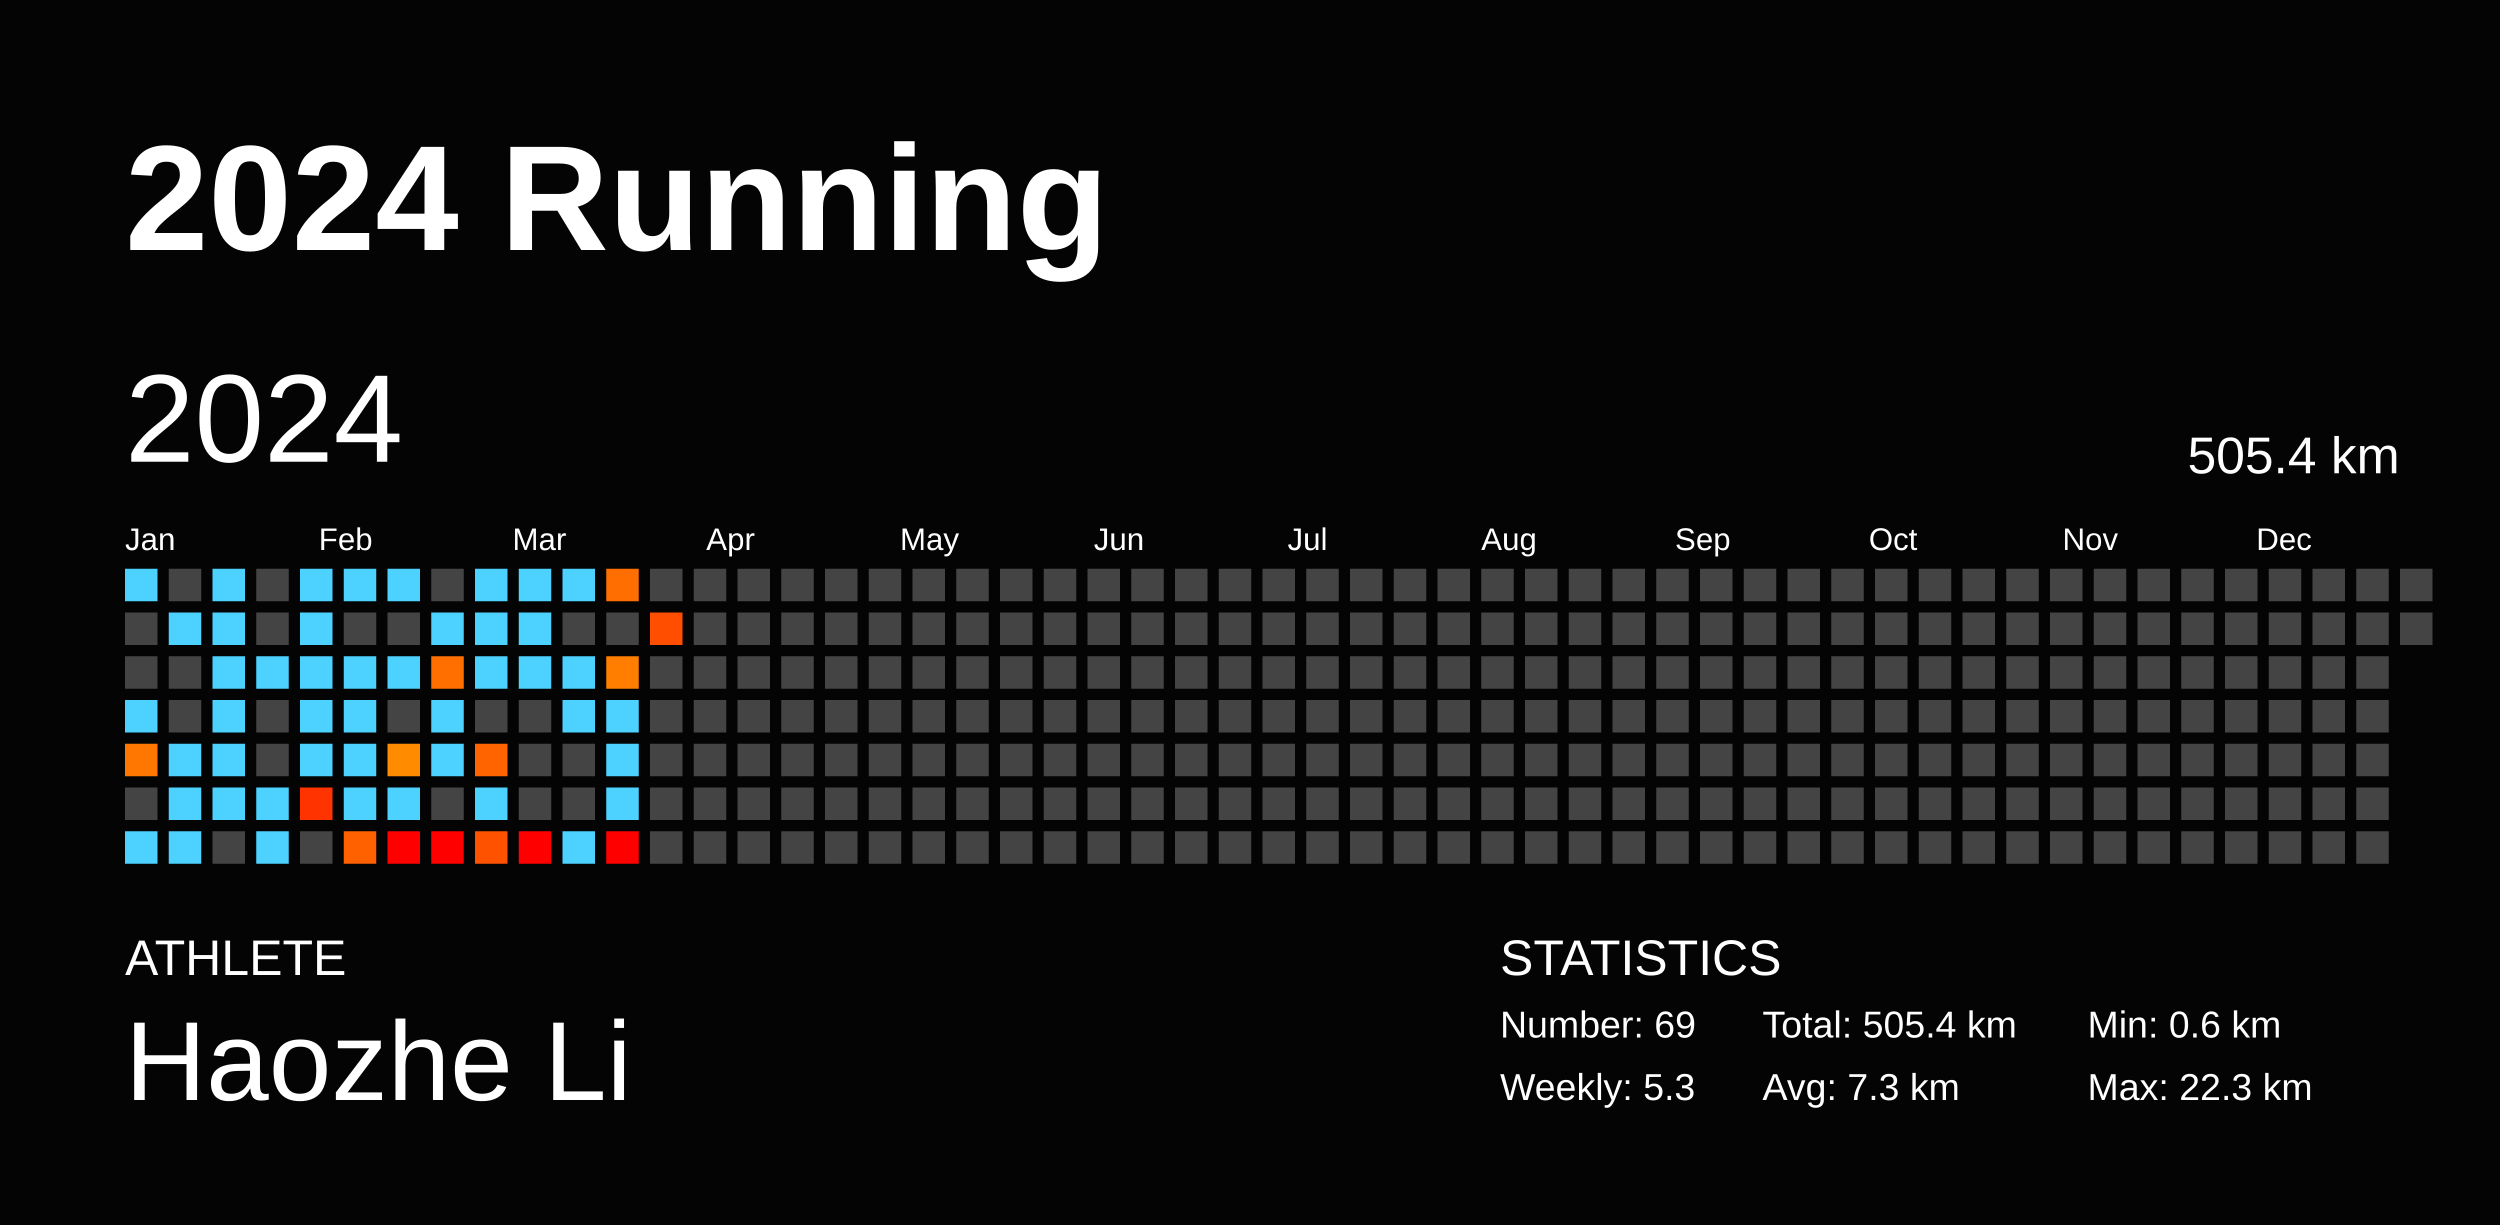
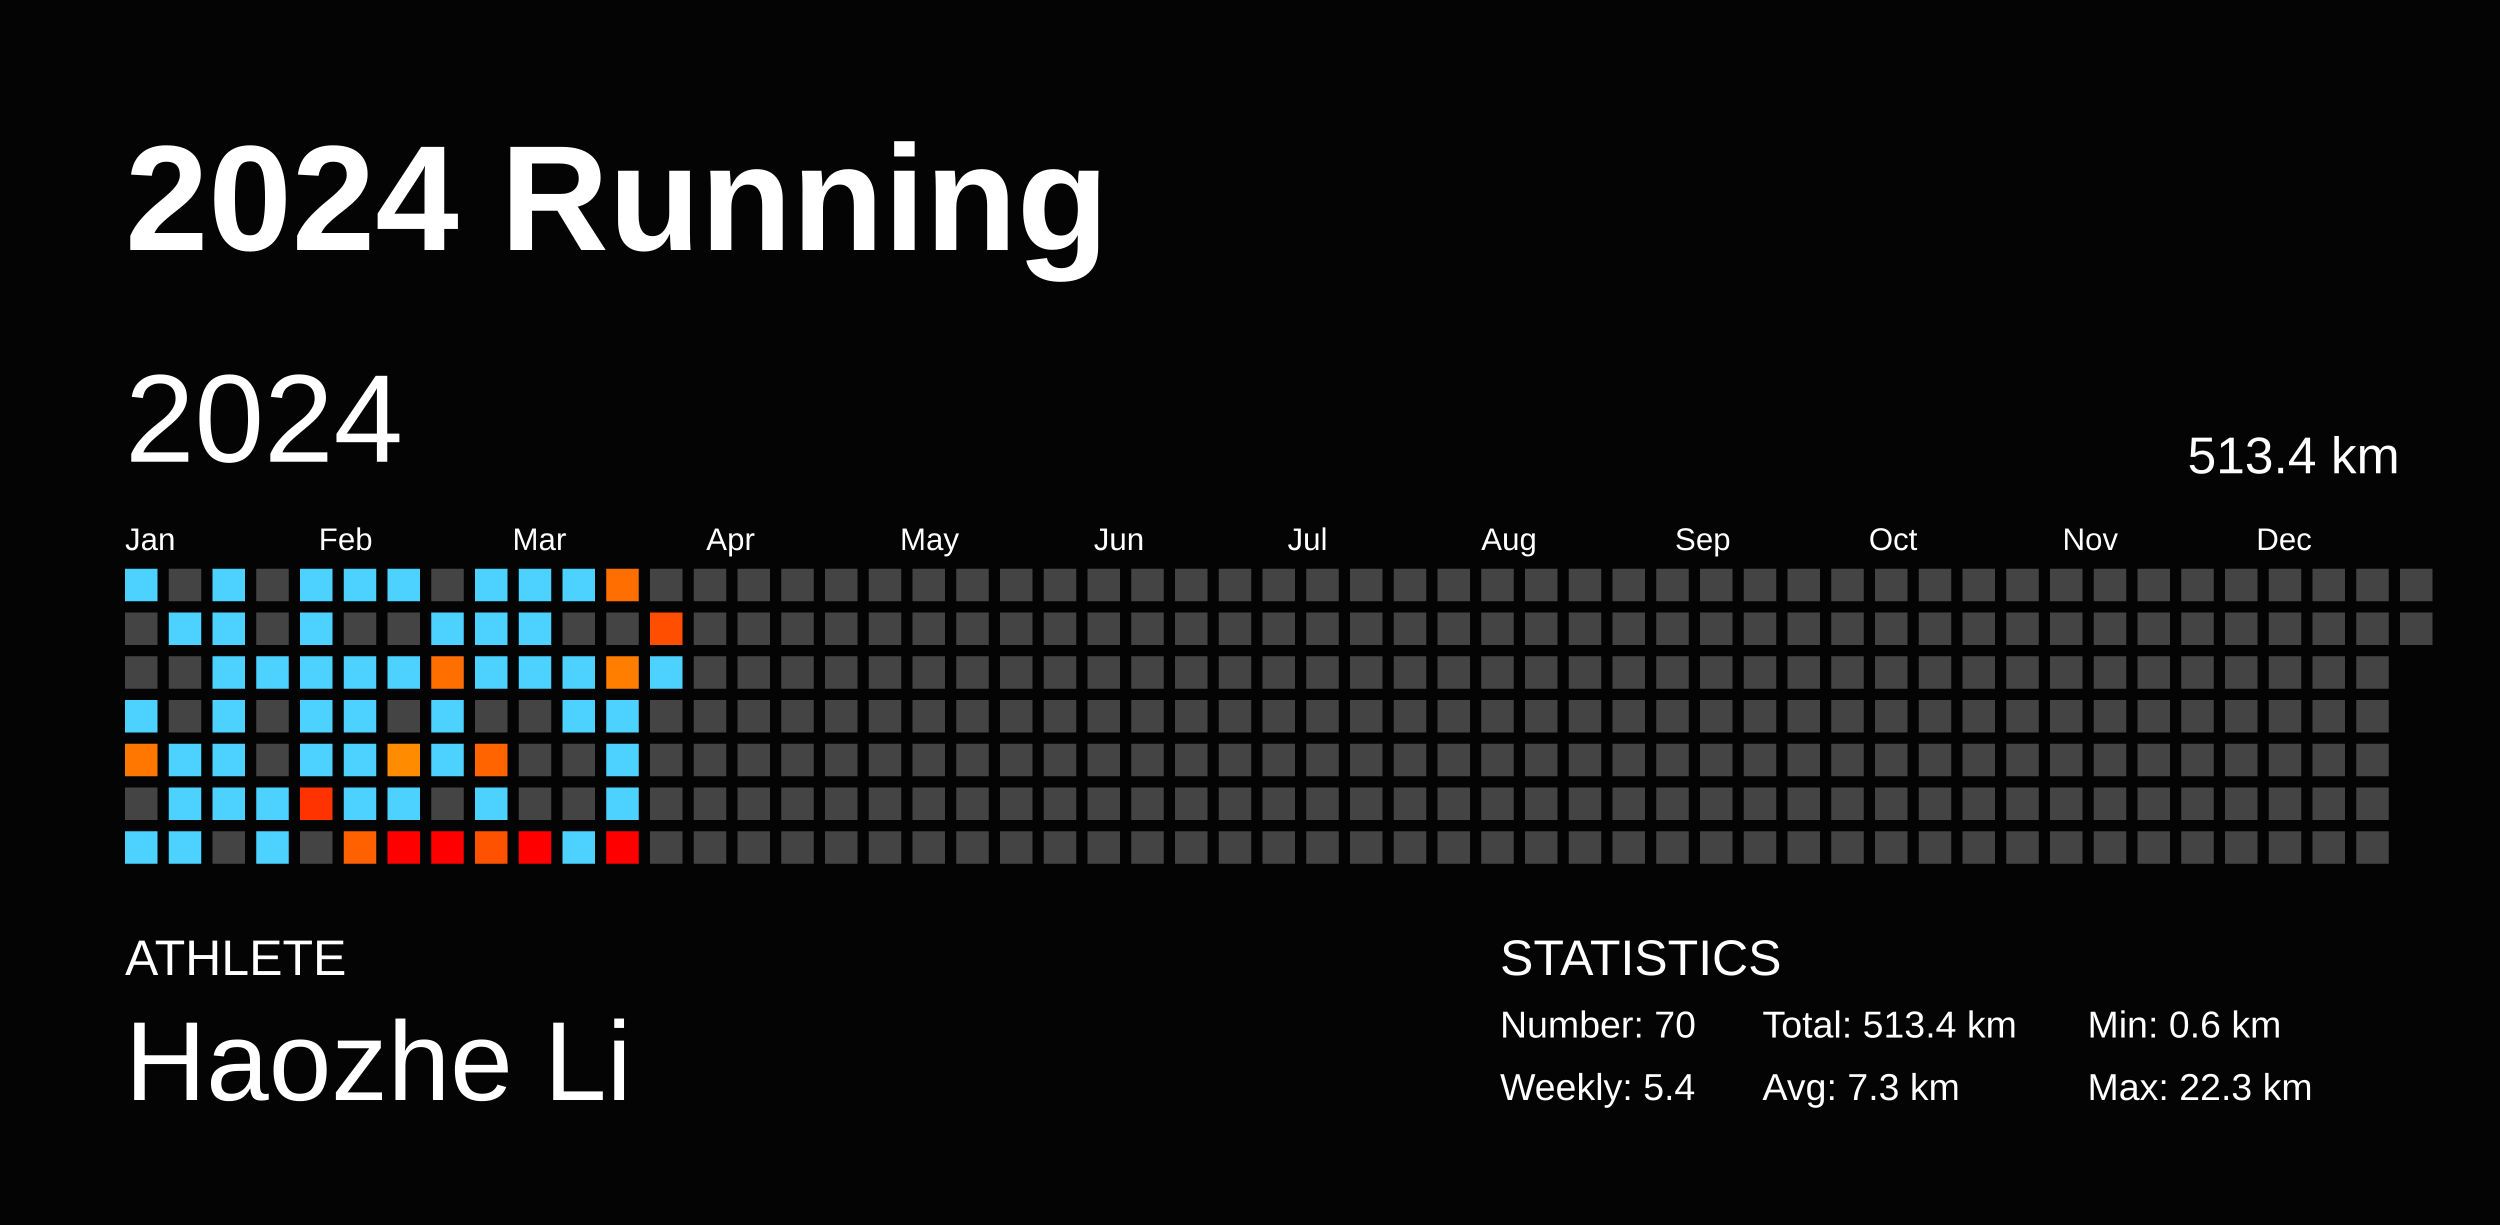
<svg xmlns="http://www.w3.org/2000/svg" baseProfile="full" height="98mm" version="1.1" viewBox="0,0,200,98" width="200mm">
  <defs />
  <rect fill="#040404" height="98" width="200" x="0" y="0" />
  <text fill="#FFFFFF" style="font-size:12px; font-family:Arial; font-weight:bold;" x="10" y="20">2024 Running</text>
  <text fill="#FFFFFF" style="font-size:4px; font-family:Arial" x="10" y="78">ATHLETE</text>
  <text fill="#FFFFFF" style="font-size:9px; font-family:Arial" x="10" y="88">Haozhe Li</text>
  <text fill="#FFFFFF" style="font-size:4px; font-family:Arial" x="120" y="78">STATISTICS</text>
-   <text fill="#FFFFFF" style="font-size:3px; font-family:Arial" x="120" y="83">Number: 69</text>
-   <text fill="#FFFFFF" style="font-size:3px; font-family:Arial" x="120" y="88">Weekly: 5.3</text>
-   <text fill="#FFFFFF" style="font-size:3px; font-family:Arial" x="141" y="83">Total: 505.4 km</text>
+   <text fill="#FFFFFF" style="font-size:3px; font-family:Arial" x="120" y="83">Number: 70</text>
+   <text fill="#FFFFFF" style="font-size:3px; font-family:Arial" x="120" y="88">Weekly: 5.4</text>
+   <text fill="#FFFFFF" style="font-size:3px; font-family:Arial" x="141" y="83">Total: 513.4 km</text>
  <text fill="#FFFFFF" style="font-size:3px; font-family:Arial" x="141" y="88">Avg: 7.3 km</text>
  <text fill="#FFFFFF" style="font-size:3px; font-family:Arial" x="167" y="83">Min: 0.6 km</text>
  <text fill="#FFFFFF" style="font-size:3px; font-family:Arial" x="167" y="88">Max: 22.3 km</text>
  <text dominant-baseline="hanging" fill="#FFFFFF" style="font-size:10.0px; font-family:Arial;" x="10" y="30">2024</text>
-   <text dominant-baseline="hanging" fill="#FFFFFF" style="font-size:4.125px; font-family:Arial;" x="175" y="35">505.4 km</text>
+   <text dominant-baseline="hanging" fill="#FFFFFF" style="font-size:4.125px; font-family:Arial;" x="175" y="35">513.4 km</text>
  <text fill="#FFFFFF" style="font-size:2.5px; font-family:Arial" x="10.0" y="44">Jan</text>
  <text fill="#FFFFFF" style="font-size:2.5px; font-family:Arial" x="25.5" y="44">Feb</text>
  <text fill="#FFFFFF" style="font-size:2.5px; font-family:Arial" x="41.0" y="44">Mar</text>
  <text fill="#FFFFFF" style="font-size:2.5px; font-family:Arial" x="56.5" y="44">Apr</text>
  <text fill="#FFFFFF" style="font-size:2.5px; font-family:Arial" x="72.0" y="44">May</text>
  <text fill="#FFFFFF" style="font-size:2.5px; font-family:Arial" x="87.5" y="44">Jun</text>
  <text fill="#FFFFFF" style="font-size:2.5px; font-family:Arial" x="103.0" y="44">Jul</text>
  <text fill="#FFFFFF" style="font-size:2.5px; font-family:Arial" x="118.5" y="44">Aug</text>
  <text fill="#FFFFFF" style="font-size:2.5px; font-family:Arial" x="134.0" y="44">Sep</text>
  <text fill="#FFFFFF" style="font-size:2.5px; font-family:Arial" x="149.5" y="44">Oct</text>
  <text fill="#FFFFFF" style="font-size:2.5px; font-family:Arial" x="165.0" y="44">Nov</text>
  <text fill="#FFFFFF" style="font-size:2.5px; font-family:Arial" x="180.5" y="44">Dec</text>
  <rect fill="#4dd2ff" height="2.6" width="2.6" x="10.0" y="45.5" />
  <rect fill="#444444" height="2.6" width="2.6" x="10.0" y="49.0" />
  <rect fill="#444444" height="2.6" width="2.6" x="10.0" y="52.5" />
  <rect fill="#4dd2ff" height="2.6" width="2.6" x="10.0" y="56.0" />
  <rect fill="#ff7700" height="2.6" width="2.6" x="10.0" y="59.5" />
  <rect fill="#444444" height="2.6" width="2.6" x="10.0" y="63.0" />
  <rect fill="#4dd2ff" height="2.6" width="2.6" x="10.0" y="66.5" />
  <rect fill="#444444" height="2.6" width="2.6" x="13.5" y="45.5" />
  <rect fill="#4dd2ff" height="2.6" width="2.6" x="13.5" y="49.0" />
  <rect fill="#444444" height="2.6" width="2.6" x="13.5" y="52.5" />
  <rect fill="#444444" height="2.6" width="2.6" x="13.5" y="56.0" />
  <rect fill="#4dd2ff" height="2.6" width="2.6" x="13.5" y="59.5" />
  <rect fill="#4dd2ff" height="2.6" width="2.6" x="13.5" y="63.0" />
  <rect fill="#4dd2ff" height="2.6" width="2.6" x="13.5" y="66.5" />
  <rect fill="#4dd2ff" height="2.6" width="2.6" x="17.0" y="45.5" />
  <rect fill="#4dd2ff" height="2.6" width="2.6" x="17.0" y="49.0" />
  <rect fill="#4dd2ff" height="2.6" width="2.6" x="17.0" y="52.5" />
  <rect fill="#4dd2ff" height="2.6" width="2.6" x="17.0" y="56.0" />
  <rect fill="#4dd2ff" height="2.6" width="2.6" x="17.0" y="59.5" />
  <rect fill="#4dd2ff" height="2.6" width="2.6" x="17.0" y="63.0" />
  <rect fill="#444444" height="2.6" width="2.6" x="17.0" y="66.5" />
  <rect fill="#444444" height="2.6" width="2.6" x="20.5" y="45.5" />
  <rect fill="#444444" height="2.6" width="2.6" x="20.5" y="49.0" />
  <rect fill="#4dd2ff" height="2.6" width="2.6" x="20.5" y="52.5" />
  <rect fill="#444444" height="2.6" width="2.6" x="20.5" y="56.0" />
  <rect fill="#444444" height="2.6" width="2.6" x="20.5" y="59.5" />
  <rect fill="#4dd2ff" height="2.6" width="2.6" x="20.5" y="63.0" />
  <rect fill="#4dd2ff" height="2.6" width="2.6" x="20.5" y="66.5" />
  <rect fill="#4dd2ff" height="2.6" width="2.6" x="24.0" y="45.5" />
  <rect fill="#4dd2ff" height="2.6" width="2.6" x="24.0" y="49.0" />
  <rect fill="#4dd2ff" height="2.6" width="2.6" x="24.0" y="52.5" />
  <rect fill="#4dd2ff" height="2.6" width="2.6" x="24.0" y="56.0" />
  <rect fill="#4dd2ff" height="2.6" width="2.6" x="24.0" y="59.5" />
  <rect fill="#ff3300" height="2.6" width="2.6" x="24.0" y="63.0" />
  <rect fill="#444444" height="2.6" width="2.6" x="24.0" y="66.5" />
  <rect fill="#4dd2ff" height="2.6" width="2.6" x="27.5" y="45.5" />
  <rect fill="#444444" height="2.6" width="2.6" x="27.5" y="49.0" />
  <rect fill="#4dd2ff" height="2.6" width="2.6" x="27.5" y="52.5" />
  <rect fill="#4dd2ff" height="2.6" width="2.6" x="27.5" y="56.0" />
  <rect fill="#4dd2ff" height="2.6" width="2.6" x="27.5" y="59.5" />
  <rect fill="#4dd2ff" height="2.6" width="2.6" x="27.5" y="63.0" />
  <rect fill="#ff6100" height="2.6" width="2.6" x="27.5" y="66.5" />
  <rect fill="#4dd2ff" height="2.6" width="2.6" x="31.0" y="45.5" />
  <rect fill="#444444" height="2.6" width="2.6" x="31.0" y="49.0" />
  <rect fill="#4dd2ff" height="2.6" width="2.6" x="31.0" y="52.5" />
  <rect fill="#444444" height="2.6" width="2.6" x="31.0" y="56.0" />
  <rect fill="#ff8c00" height="2.6" width="2.6" x="31.0" y="59.5" />
  <rect fill="#4dd2ff" height="2.6" width="2.6" x="31.0" y="63.0" />
  <rect fill="red" height="2.6" width="2.6" x="31.0" y="66.5" />
  <rect fill="#444444" height="2.6" width="2.6" x="34.5" y="45.5" />
  <rect fill="#4dd2ff" height="2.6" width="2.6" x="34.5" y="49.0" />
  <rect fill="#ff6f00" height="2.6" width="2.6" x="34.5" y="52.5" />
  <rect fill="#4dd2ff" height="2.6" width="2.6" x="34.5" y="56.0" />
  <rect fill="#4dd2ff" height="2.6" width="2.6" x="34.5" y="59.5" />
  <rect fill="#444444" height="2.6" width="2.6" x="34.5" y="63.0" />
  <rect fill="red" height="2.6" width="2.6" x="34.5" y="66.5" />
  <rect fill="#4dd2ff" height="2.6" width="2.6" x="38.0" y="45.5" />
  <rect fill="#4dd2ff" height="2.6" width="2.6" x="38.0" y="49.0" />
  <rect fill="#4dd2ff" height="2.6" width="2.6" x="38.0" y="52.5" />
  <rect fill="#444444" height="2.6" width="2.6" x="38.0" y="56.0" />
  <rect fill="#ff6400" height="2.6" width="2.6" x="38.0" y="59.5" />
  <rect fill="#4dd2ff" height="2.6" width="2.6" x="38.0" y="63.0" />
  <rect fill="#ff5200" height="2.6" width="2.6" x="38.0" y="66.5" />
  <rect fill="#4dd2ff" height="2.6" width="2.6" x="41.5" y="45.5" />
  <rect fill="#4dd2ff" height="2.6" width="2.6" x="41.5" y="49.0" />
  <rect fill="#4dd2ff" height="2.6" width="2.6" x="41.5" y="52.5" />
  <rect fill="#444444" height="2.6" width="2.6" x="41.5" y="56.0" />
  <rect fill="#444444" height="2.6" width="2.6" x="41.5" y="59.5" />
  <rect fill="#444444" height="2.6" width="2.6" x="41.5" y="63.0" />
  <rect fill="red" height="2.6" width="2.6" x="41.5" y="66.5" />
  <rect fill="#4dd2ff" height="2.6" width="2.6" x="45.0" y="45.5" />
  <rect fill="#444444" height="2.6" width="2.6" x="45.0" y="49.0" />
  <rect fill="#4dd2ff" height="2.6" width="2.6" x="45.0" y="52.5" />
  <rect fill="#4dd2ff" height="2.6" width="2.6" x="45.0" y="56.0" />
  <rect fill="#444444" height="2.6" width="2.6" x="45.0" y="59.5" />
  <rect fill="#444444" height="2.6" width="2.6" x="45.0" y="63.0" />
  <rect fill="#4dd2ff" height="2.6" width="2.6" x="45.0" y="66.5" />
  <rect fill="#ff6e00" height="2.6" width="2.6" x="48.5" y="45.5" />
  <rect fill="#444444" height="2.6" width="2.6" x="48.5" y="49.0" />
  <rect fill="#ff7e00" height="2.6" width="2.6" x="48.5" y="52.5" />
  <rect fill="#4dd2ff" height="2.6" width="2.6" x="48.5" y="56.0" />
  <rect fill="#4dd2ff" height="2.6" width="2.6" x="48.5" y="59.5" />
  <rect fill="#4dd2ff" height="2.6" width="2.6" x="48.5" y="63.0" />
  <rect fill="red" height="2.6" width="2.6" x="48.5" y="66.5" />
  <rect fill="#444444" height="2.6" width="2.6" x="52.0" y="45.5" />
  <rect fill="#ff4e00" height="2.6" width="2.6" x="52.0" y="49.0" />
-   <rect fill="#444444" height="2.6" width="2.6" x="52.0" y="52.5" />
+   <rect fill="#4dd2ff" height="2.6" width="2.6" x="52.0" y="52.5" />
  <rect fill="#444444" height="2.6" width="2.6" x="52.0" y="56.0" />
  <rect fill="#444444" height="2.6" width="2.6" x="52.0" y="59.5" />
  <rect fill="#444444" height="2.6" width="2.6" x="52.0" y="63.0" />
  <rect fill="#444444" height="2.6" width="2.6" x="52.0" y="66.5" />
  <rect fill="#444444" height="2.6" width="2.6" x="55.5" y="45.5" />
  <rect fill="#444444" height="2.6" width="2.6" x="55.5" y="49.0" />
  <rect fill="#444444" height="2.6" width="2.6" x="55.5" y="52.5" />
  <rect fill="#444444" height="2.6" width="2.6" x="55.5" y="56.0" />
  <rect fill="#444444" height="2.6" width="2.6" x="55.5" y="59.5" />
  <rect fill="#444444" height="2.6" width="2.6" x="55.5" y="63.0" />
  <rect fill="#444444" height="2.6" width="2.6" x="55.5" y="66.5" />
  <rect fill="#444444" height="2.6" width="2.6" x="59.0" y="45.5" />
  <rect fill="#444444" height="2.6" width="2.6" x="59.0" y="49.0" />
  <rect fill="#444444" height="2.6" width="2.6" x="59.0" y="52.5" />
  <rect fill="#444444" height="2.6" width="2.6" x="59.0" y="56.0" />
  <rect fill="#444444" height="2.6" width="2.6" x="59.0" y="59.5" />
  <rect fill="#444444" height="2.6" width="2.6" x="59.0" y="63.0" />
  <rect fill="#444444" height="2.6" width="2.6" x="59.0" y="66.5" />
  <rect fill="#444444" height="2.6" width="2.6" x="62.5" y="45.5" />
  <rect fill="#444444" height="2.6" width="2.6" x="62.5" y="49.0" />
  <rect fill="#444444" height="2.6" width="2.6" x="62.5" y="52.5" />
  <rect fill="#444444" height="2.6" width="2.6" x="62.5" y="56.0" />
  <rect fill="#444444" height="2.6" width="2.6" x="62.5" y="59.5" />
  <rect fill="#444444" height="2.6" width="2.6" x="62.5" y="63.0" />
  <rect fill="#444444" height="2.6" width="2.6" x="62.5" y="66.5" />
  <rect fill="#444444" height="2.6" width="2.6" x="66.0" y="45.5" />
  <rect fill="#444444" height="2.6" width="2.6" x="66.0" y="49.0" />
  <rect fill="#444444" height="2.6" width="2.6" x="66.0" y="52.5" />
  <rect fill="#444444" height="2.6" width="2.6" x="66.0" y="56.0" />
  <rect fill="#444444" height="2.6" width="2.6" x="66.0" y="59.5" />
  <rect fill="#444444" height="2.6" width="2.6" x="66.0" y="63.0" />
  <rect fill="#444444" height="2.6" width="2.6" x="66.0" y="66.5" />
  <rect fill="#444444" height="2.6" width="2.6" x="69.5" y="45.5" />
  <rect fill="#444444" height="2.6" width="2.6" x="69.5" y="49.0" />
  <rect fill="#444444" height="2.6" width="2.6" x="69.5" y="52.5" />
  <rect fill="#444444" height="2.6" width="2.6" x="69.5" y="56.0" />
  <rect fill="#444444" height="2.6" width="2.6" x="69.5" y="59.5" />
  <rect fill="#444444" height="2.6" width="2.6" x="69.5" y="63.0" />
  <rect fill="#444444" height="2.6" width="2.6" x="69.5" y="66.5" />
  <rect fill="#444444" height="2.6" width="2.6" x="73.0" y="45.5" />
  <rect fill="#444444" height="2.6" width="2.6" x="73.0" y="49.0" />
  <rect fill="#444444" height="2.6" width="2.6" x="73.0" y="52.5" />
  <rect fill="#444444" height="2.6" width="2.6" x="73.0" y="56.0" />
  <rect fill="#444444" height="2.6" width="2.6" x="73.0" y="59.5" />
  <rect fill="#444444" height="2.6" width="2.6" x="73.0" y="63.0" />
  <rect fill="#444444" height="2.6" width="2.6" x="73.0" y="66.5" />
  <rect fill="#444444" height="2.6" width="2.6" x="76.5" y="45.5" />
  <rect fill="#444444" height="2.6" width="2.6" x="76.5" y="49.0" />
  <rect fill="#444444" height="2.6" width="2.6" x="76.5" y="52.5" />
  <rect fill="#444444" height="2.6" width="2.6" x="76.5" y="56.0" />
  <rect fill="#444444" height="2.6" width="2.6" x="76.5" y="59.5" />
  <rect fill="#444444" height="2.6" width="2.6" x="76.5" y="63.0" />
  <rect fill="#444444" height="2.6" width="2.6" x="76.5" y="66.5" />
  <rect fill="#444444" height="2.6" width="2.6" x="80.0" y="45.5" />
  <rect fill="#444444" height="2.6" width="2.6" x="80.0" y="49.0" />
  <rect fill="#444444" height="2.6" width="2.6" x="80.0" y="52.5" />
  <rect fill="#444444" height="2.6" width="2.6" x="80.0" y="56.0" />
  <rect fill="#444444" height="2.6" width="2.6" x="80.0" y="59.5" />
  <rect fill="#444444" height="2.6" width="2.6" x="80.0" y="63.0" />
  <rect fill="#444444" height="2.6" width="2.6" x="80.0" y="66.5" />
  <rect fill="#444444" height="2.6" width="2.6" x="83.5" y="45.5" />
  <rect fill="#444444" height="2.6" width="2.6" x="83.5" y="49.0" />
  <rect fill="#444444" height="2.6" width="2.6" x="83.5" y="52.5" />
  <rect fill="#444444" height="2.6" width="2.6" x="83.5" y="56.0" />
  <rect fill="#444444" height="2.6" width="2.6" x="83.5" y="59.5" />
  <rect fill="#444444" height="2.6" width="2.6" x="83.5" y="63.0" />
  <rect fill="#444444" height="2.6" width="2.6" x="83.5" y="66.5" />
  <rect fill="#444444" height="2.6" width="2.6" x="87.0" y="45.5" />
  <rect fill="#444444" height="2.6" width="2.6" x="87.0" y="49.0" />
  <rect fill="#444444" height="2.6" width="2.6" x="87.0" y="52.5" />
  <rect fill="#444444" height="2.6" width="2.6" x="87.0" y="56.0" />
  <rect fill="#444444" height="2.6" width="2.6" x="87.0" y="59.5" />
  <rect fill="#444444" height="2.6" width="2.6" x="87.0" y="63.0" />
  <rect fill="#444444" height="2.6" width="2.6" x="87.0" y="66.5" />
  <rect fill="#444444" height="2.6" width="2.6" x="90.5" y="45.5" />
  <rect fill="#444444" height="2.6" width="2.6" x="90.5" y="49.0" />
  <rect fill="#444444" height="2.6" width="2.6" x="90.5" y="52.5" />
  <rect fill="#444444" height="2.6" width="2.6" x="90.5" y="56.0" />
  <rect fill="#444444" height="2.6" width="2.6" x="90.5" y="59.5" />
  <rect fill="#444444" height="2.6" width="2.6" x="90.5" y="63.0" />
  <rect fill="#444444" height="2.6" width="2.6" x="90.5" y="66.5" />
  <rect fill="#444444" height="2.6" width="2.6" x="94.0" y="45.5" />
  <rect fill="#444444" height="2.6" width="2.6" x="94.0" y="49.0" />
  <rect fill="#444444" height="2.6" width="2.6" x="94.0" y="52.5" />
  <rect fill="#444444" height="2.6" width="2.6" x="94.0" y="56.0" />
  <rect fill="#444444" height="2.6" width="2.6" x="94.0" y="59.5" />
  <rect fill="#444444" height="2.6" width="2.6" x="94.0" y="63.0" />
  <rect fill="#444444" height="2.6" width="2.6" x="94.0" y="66.5" />
  <rect fill="#444444" height="2.6" width="2.6" x="97.5" y="45.5" />
  <rect fill="#444444" height="2.6" width="2.6" x="97.5" y="49.0" />
  <rect fill="#444444" height="2.6" width="2.6" x="97.5" y="52.5" />
  <rect fill="#444444" height="2.6" width="2.6" x="97.5" y="56.0" />
  <rect fill="#444444" height="2.6" width="2.6" x="97.5" y="59.5" />
  <rect fill="#444444" height="2.6" width="2.6" x="97.5" y="63.0" />
  <rect fill="#444444" height="2.6" width="2.6" x="97.5" y="66.5" />
  <rect fill="#444444" height="2.6" width="2.6" x="101.0" y="45.5" />
  <rect fill="#444444" height="2.6" width="2.6" x="101.0" y="49.0" />
  <rect fill="#444444" height="2.6" width="2.6" x="101.0" y="52.5" />
  <rect fill="#444444" height="2.6" width="2.6" x="101.0" y="56.0" />
  <rect fill="#444444" height="2.6" width="2.6" x="101.0" y="59.5" />
  <rect fill="#444444" height="2.6" width="2.6" x="101.0" y="63.0" />
  <rect fill="#444444" height="2.6" width="2.6" x="101.0" y="66.5" />
  <rect fill="#444444" height="2.6" width="2.6" x="104.5" y="45.5" />
  <rect fill="#444444" height="2.6" width="2.6" x="104.5" y="49.0" />
  <rect fill="#444444" height="2.6" width="2.6" x="104.5" y="52.5" />
  <rect fill="#444444" height="2.6" width="2.6" x="104.5" y="56.0" />
  <rect fill="#444444" height="2.6" width="2.6" x="104.5" y="59.5" />
  <rect fill="#444444" height="2.6" width="2.6" x="104.5" y="63.0" />
  <rect fill="#444444" height="2.6" width="2.6" x="104.5" y="66.5" />
  <rect fill="#444444" height="2.6" width="2.6" x="108.0" y="45.5" />
  <rect fill="#444444" height="2.6" width="2.6" x="108.0" y="49.0" />
  <rect fill="#444444" height="2.6" width="2.6" x="108.0" y="52.5" />
  <rect fill="#444444" height="2.6" width="2.6" x="108.0" y="56.0" />
  <rect fill="#444444" height="2.6" width="2.6" x="108.0" y="59.5" />
  <rect fill="#444444" height="2.6" width="2.6" x="108.0" y="63.0" />
  <rect fill="#444444" height="2.6" width="2.6" x="108.0" y="66.5" />
  <rect fill="#444444" height="2.6" width="2.6" x="111.5" y="45.5" />
  <rect fill="#444444" height="2.6" width="2.6" x="111.5" y="49.0" />
  <rect fill="#444444" height="2.6" width="2.6" x="111.5" y="52.5" />
  <rect fill="#444444" height="2.6" width="2.6" x="111.5" y="56.0" />
  <rect fill="#444444" height="2.6" width="2.6" x="111.5" y="59.5" />
  <rect fill="#444444" height="2.6" width="2.6" x="111.5" y="63.0" />
  <rect fill="#444444" height="2.6" width="2.6" x="111.5" y="66.5" />
  <rect fill="#444444" height="2.6" width="2.6" x="115.0" y="45.5" />
  <rect fill="#444444" height="2.6" width="2.6" x="115.0" y="49.0" />
  <rect fill="#444444" height="2.6" width="2.6" x="115.0" y="52.5" />
  <rect fill="#444444" height="2.6" width="2.6" x="115.0" y="56.0" />
  <rect fill="#444444" height="2.6" width="2.6" x="115.0" y="59.5" />
  <rect fill="#444444" height="2.6" width="2.6" x="115.0" y="63.0" />
  <rect fill="#444444" height="2.6" width="2.6" x="115.0" y="66.5" />
  <rect fill="#444444" height="2.6" width="2.6" x="118.5" y="45.5" />
  <rect fill="#444444" height="2.6" width="2.6" x="118.5" y="49.0" />
  <rect fill="#444444" height="2.6" width="2.6" x="118.5" y="52.5" />
  <rect fill="#444444" height="2.6" width="2.6" x="118.5" y="56.0" />
  <rect fill="#444444" height="2.6" width="2.6" x="118.5" y="59.5" />
  <rect fill="#444444" height="2.6" width="2.6" x="118.5" y="63.0" />
  <rect fill="#444444" height="2.6" width="2.6" x="118.5" y="66.5" />
  <rect fill="#444444" height="2.6" width="2.6" x="122.0" y="45.5" />
  <rect fill="#444444" height="2.6" width="2.6" x="122.0" y="49.0" />
  <rect fill="#444444" height="2.6" width="2.6" x="122.0" y="52.5" />
  <rect fill="#444444" height="2.6" width="2.6" x="122.0" y="56.0" />
  <rect fill="#444444" height="2.6" width="2.6" x="122.0" y="59.5" />
  <rect fill="#444444" height="2.6" width="2.6" x="122.0" y="63.0" />
  <rect fill="#444444" height="2.6" width="2.6" x="122.0" y="66.5" />
  <rect fill="#444444" height="2.6" width="2.6" x="125.5" y="45.5" />
  <rect fill="#444444" height="2.6" width="2.6" x="125.5" y="49.0" />
  <rect fill="#444444" height="2.6" width="2.6" x="125.5" y="52.5" />
  <rect fill="#444444" height="2.6" width="2.6" x="125.5" y="56.0" />
  <rect fill="#444444" height="2.6" width="2.6" x="125.5" y="59.5" />
  <rect fill="#444444" height="2.6" width="2.6" x="125.5" y="63.0" />
  <rect fill="#444444" height="2.6" width="2.6" x="125.5" y="66.5" />
  <rect fill="#444444" height="2.6" width="2.6" x="129.0" y="45.5" />
  <rect fill="#444444" height="2.6" width="2.6" x="129.0" y="49.0" />
  <rect fill="#444444" height="2.6" width="2.6" x="129.0" y="52.5" />
  <rect fill="#444444" height="2.6" width="2.6" x="129.0" y="56.0" />
  <rect fill="#444444" height="2.6" width="2.6" x="129.0" y="59.5" />
  <rect fill="#444444" height="2.6" width="2.6" x="129.0" y="63.0" />
  <rect fill="#444444" height="2.6" width="2.6" x="129.0" y="66.5" />
  <rect fill="#444444" height="2.6" width="2.6" x="132.5" y="45.5" />
  <rect fill="#444444" height="2.6" width="2.6" x="132.5" y="49.0" />
  <rect fill="#444444" height="2.6" width="2.6" x="132.5" y="52.5" />
  <rect fill="#444444" height="2.6" width="2.6" x="132.5" y="56.0" />
  <rect fill="#444444" height="2.6" width="2.6" x="132.5" y="59.5" />
  <rect fill="#444444" height="2.6" width="2.6" x="132.5" y="63.0" />
  <rect fill="#444444" height="2.6" width="2.6" x="132.5" y="66.5" />
  <rect fill="#444444" height="2.6" width="2.6" x="136.0" y="45.5" />
  <rect fill="#444444" height="2.6" width="2.6" x="136.0" y="49.0" />
  <rect fill="#444444" height="2.6" width="2.6" x="136.0" y="52.5" />
  <rect fill="#444444" height="2.6" width="2.6" x="136.0" y="56.0" />
  <rect fill="#444444" height="2.6" width="2.6" x="136.0" y="59.5" />
  <rect fill="#444444" height="2.6" width="2.6" x="136.0" y="63.0" />
  <rect fill="#444444" height="2.6" width="2.6" x="136.0" y="66.5" />
  <rect fill="#444444" height="2.6" width="2.6" x="139.5" y="45.5" />
  <rect fill="#444444" height="2.6" width="2.6" x="139.5" y="49.0" />
  <rect fill="#444444" height="2.6" width="2.6" x="139.5" y="52.5" />
  <rect fill="#444444" height="2.6" width="2.6" x="139.5" y="56.0" />
  <rect fill="#444444" height="2.6" width="2.6" x="139.5" y="59.5" />
  <rect fill="#444444" height="2.6" width="2.6" x="139.5" y="63.0" />
  <rect fill="#444444" height="2.6" width="2.6" x="139.5" y="66.5" />
  <rect fill="#444444" height="2.6" width="2.6" x="143.0" y="45.5" />
  <rect fill="#444444" height="2.6" width="2.6" x="143.0" y="49.0" />
  <rect fill="#444444" height="2.6" width="2.6" x="143.0" y="52.5" />
  <rect fill="#444444" height="2.6" width="2.6" x="143.0" y="56.0" />
  <rect fill="#444444" height="2.6" width="2.6" x="143.0" y="59.5" />
  <rect fill="#444444" height="2.6" width="2.6" x="143.0" y="63.0" />
  <rect fill="#444444" height="2.6" width="2.6" x="143.0" y="66.5" />
  <rect fill="#444444" height="2.6" width="2.6" x="146.5" y="45.5" />
  <rect fill="#444444" height="2.6" width="2.6" x="146.5" y="49.0" />
  <rect fill="#444444" height="2.6" width="2.6" x="146.5" y="52.5" />
  <rect fill="#444444" height="2.6" width="2.6" x="146.5" y="56.0" />
  <rect fill="#444444" height="2.6" width="2.6" x="146.5" y="59.5" />
  <rect fill="#444444" height="2.6" width="2.6" x="146.5" y="63.0" />
  <rect fill="#444444" height="2.6" width="2.6" x="146.5" y="66.5" />
  <rect fill="#444444" height="2.6" width="2.6" x="150.0" y="45.5" />
  <rect fill="#444444" height="2.6" width="2.6" x="150.0" y="49.0" />
  <rect fill="#444444" height="2.6" width="2.6" x="150.0" y="52.5" />
  <rect fill="#444444" height="2.6" width="2.6" x="150.0" y="56.0" />
  <rect fill="#444444" height="2.6" width="2.6" x="150.0" y="59.5" />
  <rect fill="#444444" height="2.6" width="2.6" x="150.0" y="63.0" />
  <rect fill="#444444" height="2.6" width="2.6" x="150.0" y="66.5" />
  <rect fill="#444444" height="2.6" width="2.6" x="153.5" y="45.5" />
  <rect fill="#444444" height="2.6" width="2.6" x="153.5" y="49.0" />
  <rect fill="#444444" height="2.6" width="2.6" x="153.5" y="52.5" />
  <rect fill="#444444" height="2.6" width="2.6" x="153.5" y="56.0" />
  <rect fill="#444444" height="2.6" width="2.6" x="153.5" y="59.5" />
  <rect fill="#444444" height="2.6" width="2.6" x="153.5" y="63.0" />
  <rect fill="#444444" height="2.6" width="2.6" x="153.5" y="66.5" />
  <rect fill="#444444" height="2.6" width="2.6" x="157.0" y="45.5" />
  <rect fill="#444444" height="2.6" width="2.6" x="157.0" y="49.0" />
  <rect fill="#444444" height="2.6" width="2.6" x="157.0" y="52.5" />
  <rect fill="#444444" height="2.6" width="2.6" x="157.0" y="56.0" />
  <rect fill="#444444" height="2.6" width="2.6" x="157.0" y="59.5" />
  <rect fill="#444444" height="2.6" width="2.6" x="157.0" y="63.0" />
  <rect fill="#444444" height="2.6" width="2.6" x="157.0" y="66.5" />
  <rect fill="#444444" height="2.6" width="2.6" x="160.5" y="45.5" />
  <rect fill="#444444" height="2.6" width="2.6" x="160.5" y="49.0" />
  <rect fill="#444444" height="2.6" width="2.6" x="160.5" y="52.5" />
  <rect fill="#444444" height="2.6" width="2.6" x="160.5" y="56.0" />
  <rect fill="#444444" height="2.6" width="2.6" x="160.5" y="59.5" />
  <rect fill="#444444" height="2.6" width="2.6" x="160.5" y="63.0" />
  <rect fill="#444444" height="2.6" width="2.6" x="160.5" y="66.5" />
  <rect fill="#444444" height="2.6" width="2.6" x="164.0" y="45.5" />
  <rect fill="#444444" height="2.6" width="2.6" x="164.0" y="49.0" />
  <rect fill="#444444" height="2.6" width="2.6" x="164.0" y="52.5" />
  <rect fill="#444444" height="2.6" width="2.6" x="164.0" y="56.0" />
  <rect fill="#444444" height="2.6" width="2.6" x="164.0" y="59.5" />
  <rect fill="#444444" height="2.6" width="2.6" x="164.0" y="63.0" />
  <rect fill="#444444" height="2.6" width="2.6" x="164.0" y="66.5" />
  <rect fill="#444444" height="2.6" width="2.6" x="167.5" y="45.5" />
  <rect fill="#444444" height="2.6" width="2.6" x="167.5" y="49.0" />
  <rect fill="#444444" height="2.6" width="2.6" x="167.5" y="52.5" />
  <rect fill="#444444" height="2.6" width="2.6" x="167.5" y="56.0" />
  <rect fill="#444444" height="2.6" width="2.6" x="167.5" y="59.5" />
  <rect fill="#444444" height="2.6" width="2.6" x="167.5" y="63.0" />
  <rect fill="#444444" height="2.6" width="2.6" x="167.5" y="66.5" />
  <rect fill="#444444" height="2.6" width="2.6" x="171.0" y="45.5" />
  <rect fill="#444444" height="2.6" width="2.6" x="171.0" y="49.0" />
  <rect fill="#444444" height="2.6" width="2.6" x="171.0" y="52.5" />
  <rect fill="#444444" height="2.6" width="2.6" x="171.0" y="56.0" />
  <rect fill="#444444" height="2.6" width="2.6" x="171.0" y="59.5" />
  <rect fill="#444444" height="2.6" width="2.6" x="171.0" y="63.0" />
  <rect fill="#444444" height="2.6" width="2.6" x="171.0" y="66.5" />
  <rect fill="#444444" height="2.6" width="2.6" x="174.5" y="45.5" />
  <rect fill="#444444" height="2.6" width="2.6" x="174.5" y="49.0" />
  <rect fill="#444444" height="2.6" width="2.6" x="174.5" y="52.5" />
  <rect fill="#444444" height="2.6" width="2.6" x="174.5" y="56.0" />
  <rect fill="#444444" height="2.6" width="2.6" x="174.5" y="59.5" />
  <rect fill="#444444" height="2.6" width="2.6" x="174.5" y="63.0" />
  <rect fill="#444444" height="2.6" width="2.6" x="174.5" y="66.5" />
  <rect fill="#444444" height="2.6" width="2.6" x="178.0" y="45.5" />
  <rect fill="#444444" height="2.6" width="2.6" x="178.0" y="49.0" />
  <rect fill="#444444" height="2.6" width="2.6" x="178.0" y="52.5" />
  <rect fill="#444444" height="2.6" width="2.6" x="178.0" y="56.0" />
  <rect fill="#444444" height="2.6" width="2.6" x="178.0" y="59.5" />
  <rect fill="#444444" height="2.6" width="2.6" x="178.0" y="63.0" />
  <rect fill="#444444" height="2.6" width="2.6" x="178.0" y="66.5" />
  <rect fill="#444444" height="2.6" width="2.6" x="181.5" y="45.5" />
  <rect fill="#444444" height="2.6" width="2.6" x="181.5" y="49.0" />
  <rect fill="#444444" height="2.6" width="2.6" x="181.5" y="52.5" />
  <rect fill="#444444" height="2.6" width="2.6" x="181.5" y="56.0" />
  <rect fill="#444444" height="2.6" width="2.6" x="181.5" y="59.5" />
  <rect fill="#444444" height="2.6" width="2.6" x="181.5" y="63.0" />
  <rect fill="#444444" height="2.6" width="2.6" x="181.5" y="66.5" />
  <rect fill="#444444" height="2.6" width="2.6" x="185.0" y="45.5" />
  <rect fill="#444444" height="2.6" width="2.6" x="185.0" y="49.0" />
  <rect fill="#444444" height="2.6" width="2.6" x="185.0" y="52.5" />
  <rect fill="#444444" height="2.6" width="2.6" x="185.0" y="56.0" />
  <rect fill="#444444" height="2.6" width="2.6" x="185.0" y="59.5" />
  <rect fill="#444444" height="2.6" width="2.6" x="185.0" y="63.0" />
  <rect fill="#444444" height="2.6" width="2.6" x="185.0" y="66.5" />
  <rect fill="#444444" height="2.6" width="2.6" x="188.5" y="45.5" />
  <rect fill="#444444" height="2.6" width="2.6" x="188.5" y="49.0" />
  <rect fill="#444444" height="2.6" width="2.6" x="188.5" y="52.5" />
  <rect fill="#444444" height="2.6" width="2.6" x="188.5" y="56.0" />
  <rect fill="#444444" height="2.6" width="2.6" x="188.5" y="59.5" />
  <rect fill="#444444" height="2.6" width="2.6" x="188.5" y="63.0" />
  <rect fill="#444444" height="2.6" width="2.6" x="188.5" y="66.5" />
  <rect fill="#444444" height="2.6" width="2.6" x="192.0" y="45.5" />
  <rect fill="#444444" height="2.6" width="2.6" x="192.0" y="49.0" />
</svg>
